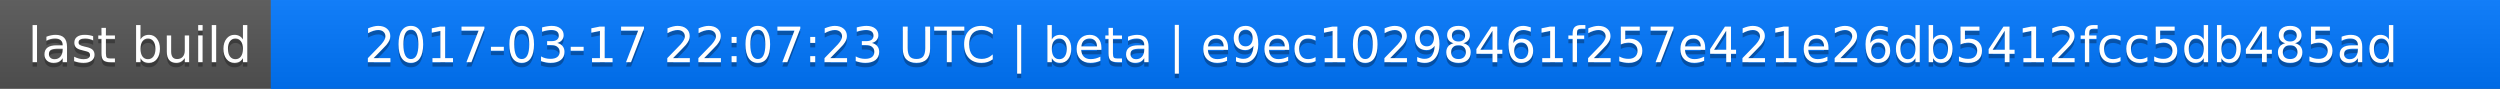
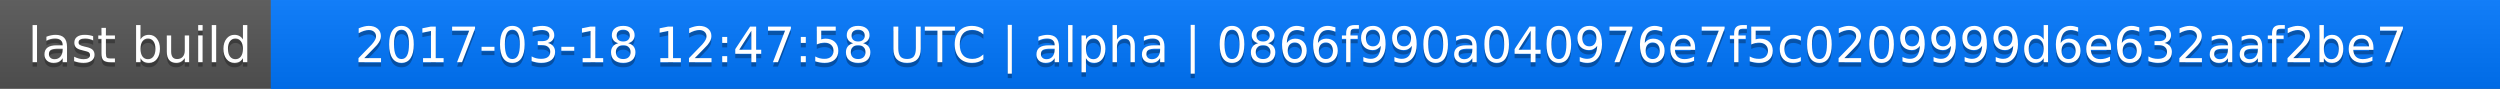
<svg xmlns="http://www.w3.org/2000/svg" width="563" height="20">
  <linearGradient id="a" x2="0" y2="100%">
    <stop offset="0" stop-color="#bbb" stop-opacity=".1" />
    <stop offset="1" stop-opacity=".1" />
  </linearGradient>
  <rect rx="0" width="563" height="20" fill="#555" />
  <rect rx="0" x="61" width="502" height="20" fill="#07f" />
  <path fill="#07f" d="M61 0h4v20h-4z" />
  <rect rx="0" width="563" height="20" fill="url(#a)" />
  <g fill="#fff" text-anchor="middle" font-family="DejaVu Sans,Verdana,Geneva,sans-serif" font-size="11">
    <text x="31.5" y="15" fill="#010101" fill-opacity=".3">last build</text>
    <text x="31.5" y="14">last build</text>
-     <text x="311" y="15" fill="#010101" fill-opacity=".3">2017-03-17 22:07:23 UTC | beta | e9ec10298461f257e421e26db5412fcc5db485ad</text>
-     <text x="311" y="14">2017-03-17 22:07:23 UTC | beta | e9ec10298461f257e421e26db5412fcc5db485ad</text>
+     <text x="311" y="15" fill="#010101" fill-opacity=".3">2017-03-18 12:47:58 UTC | alpha | 0866f990a040976e7f5c0209999d6e632aaf2be7</text>
+     <text x="311" y="14">2017-03-18 12:47:58 UTC | alpha | 0866f990a040976e7f5c0209999d6e632aaf2be7</text>
  </g>
</svg>
